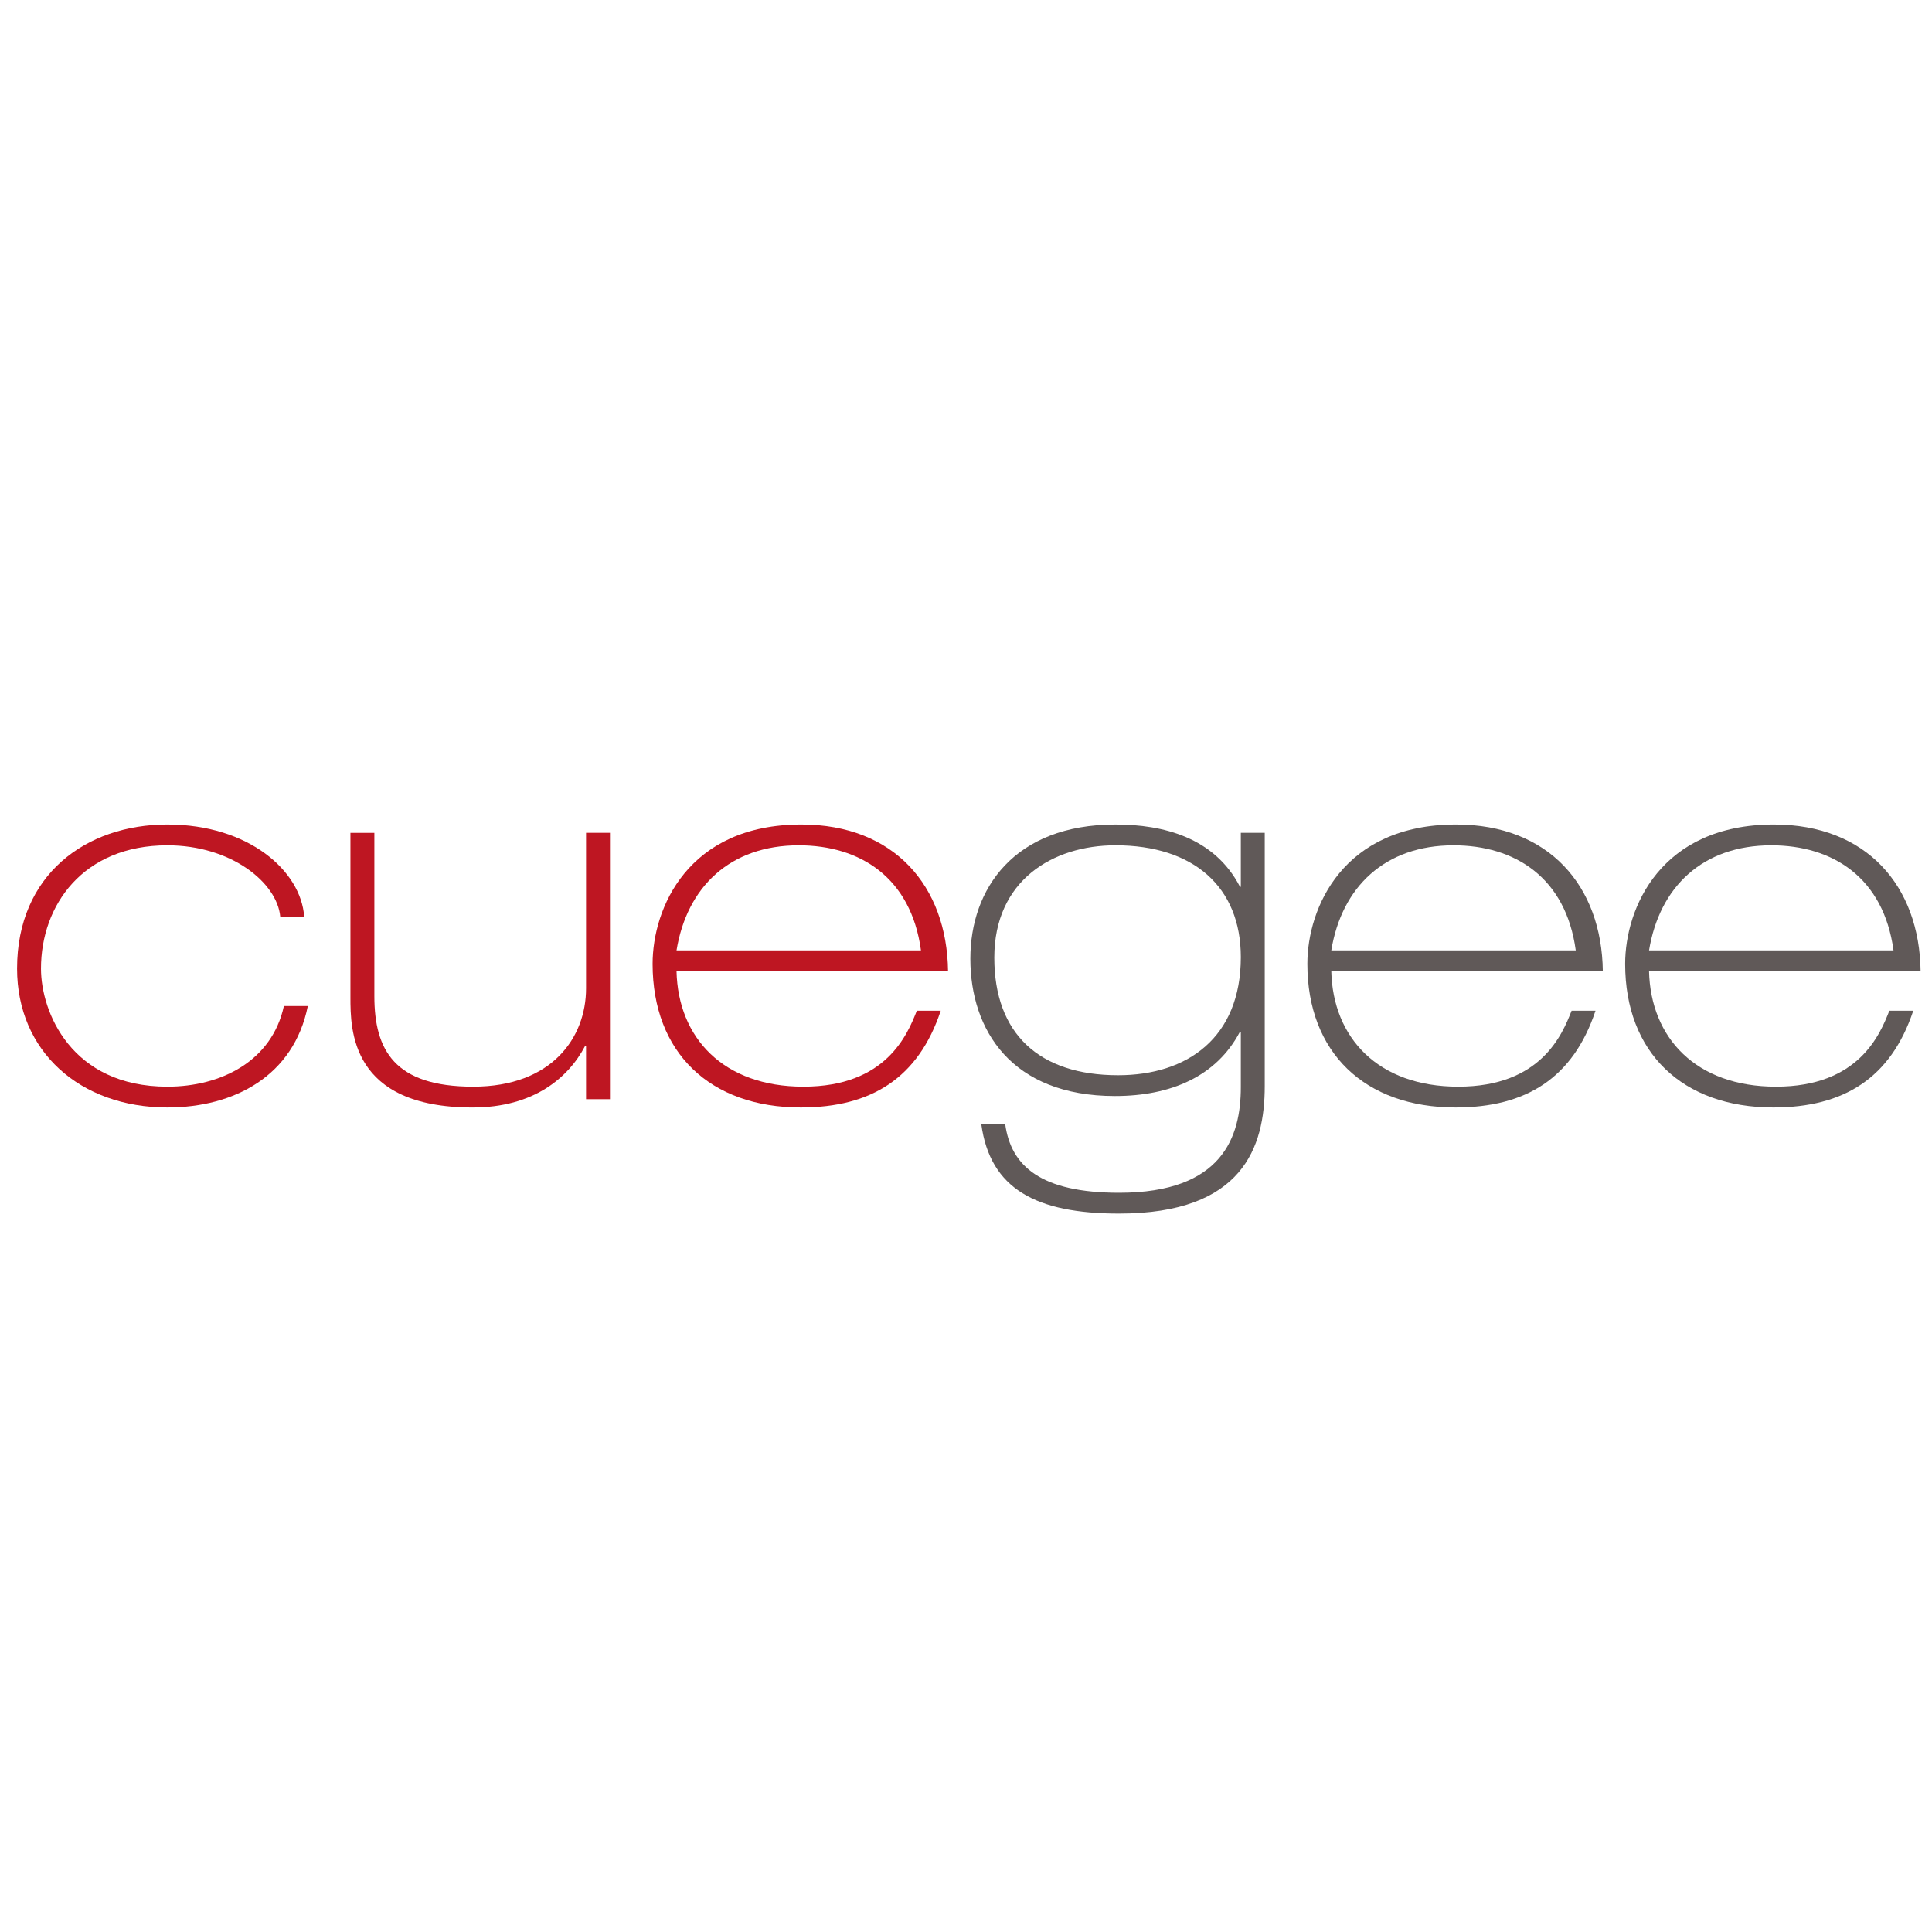
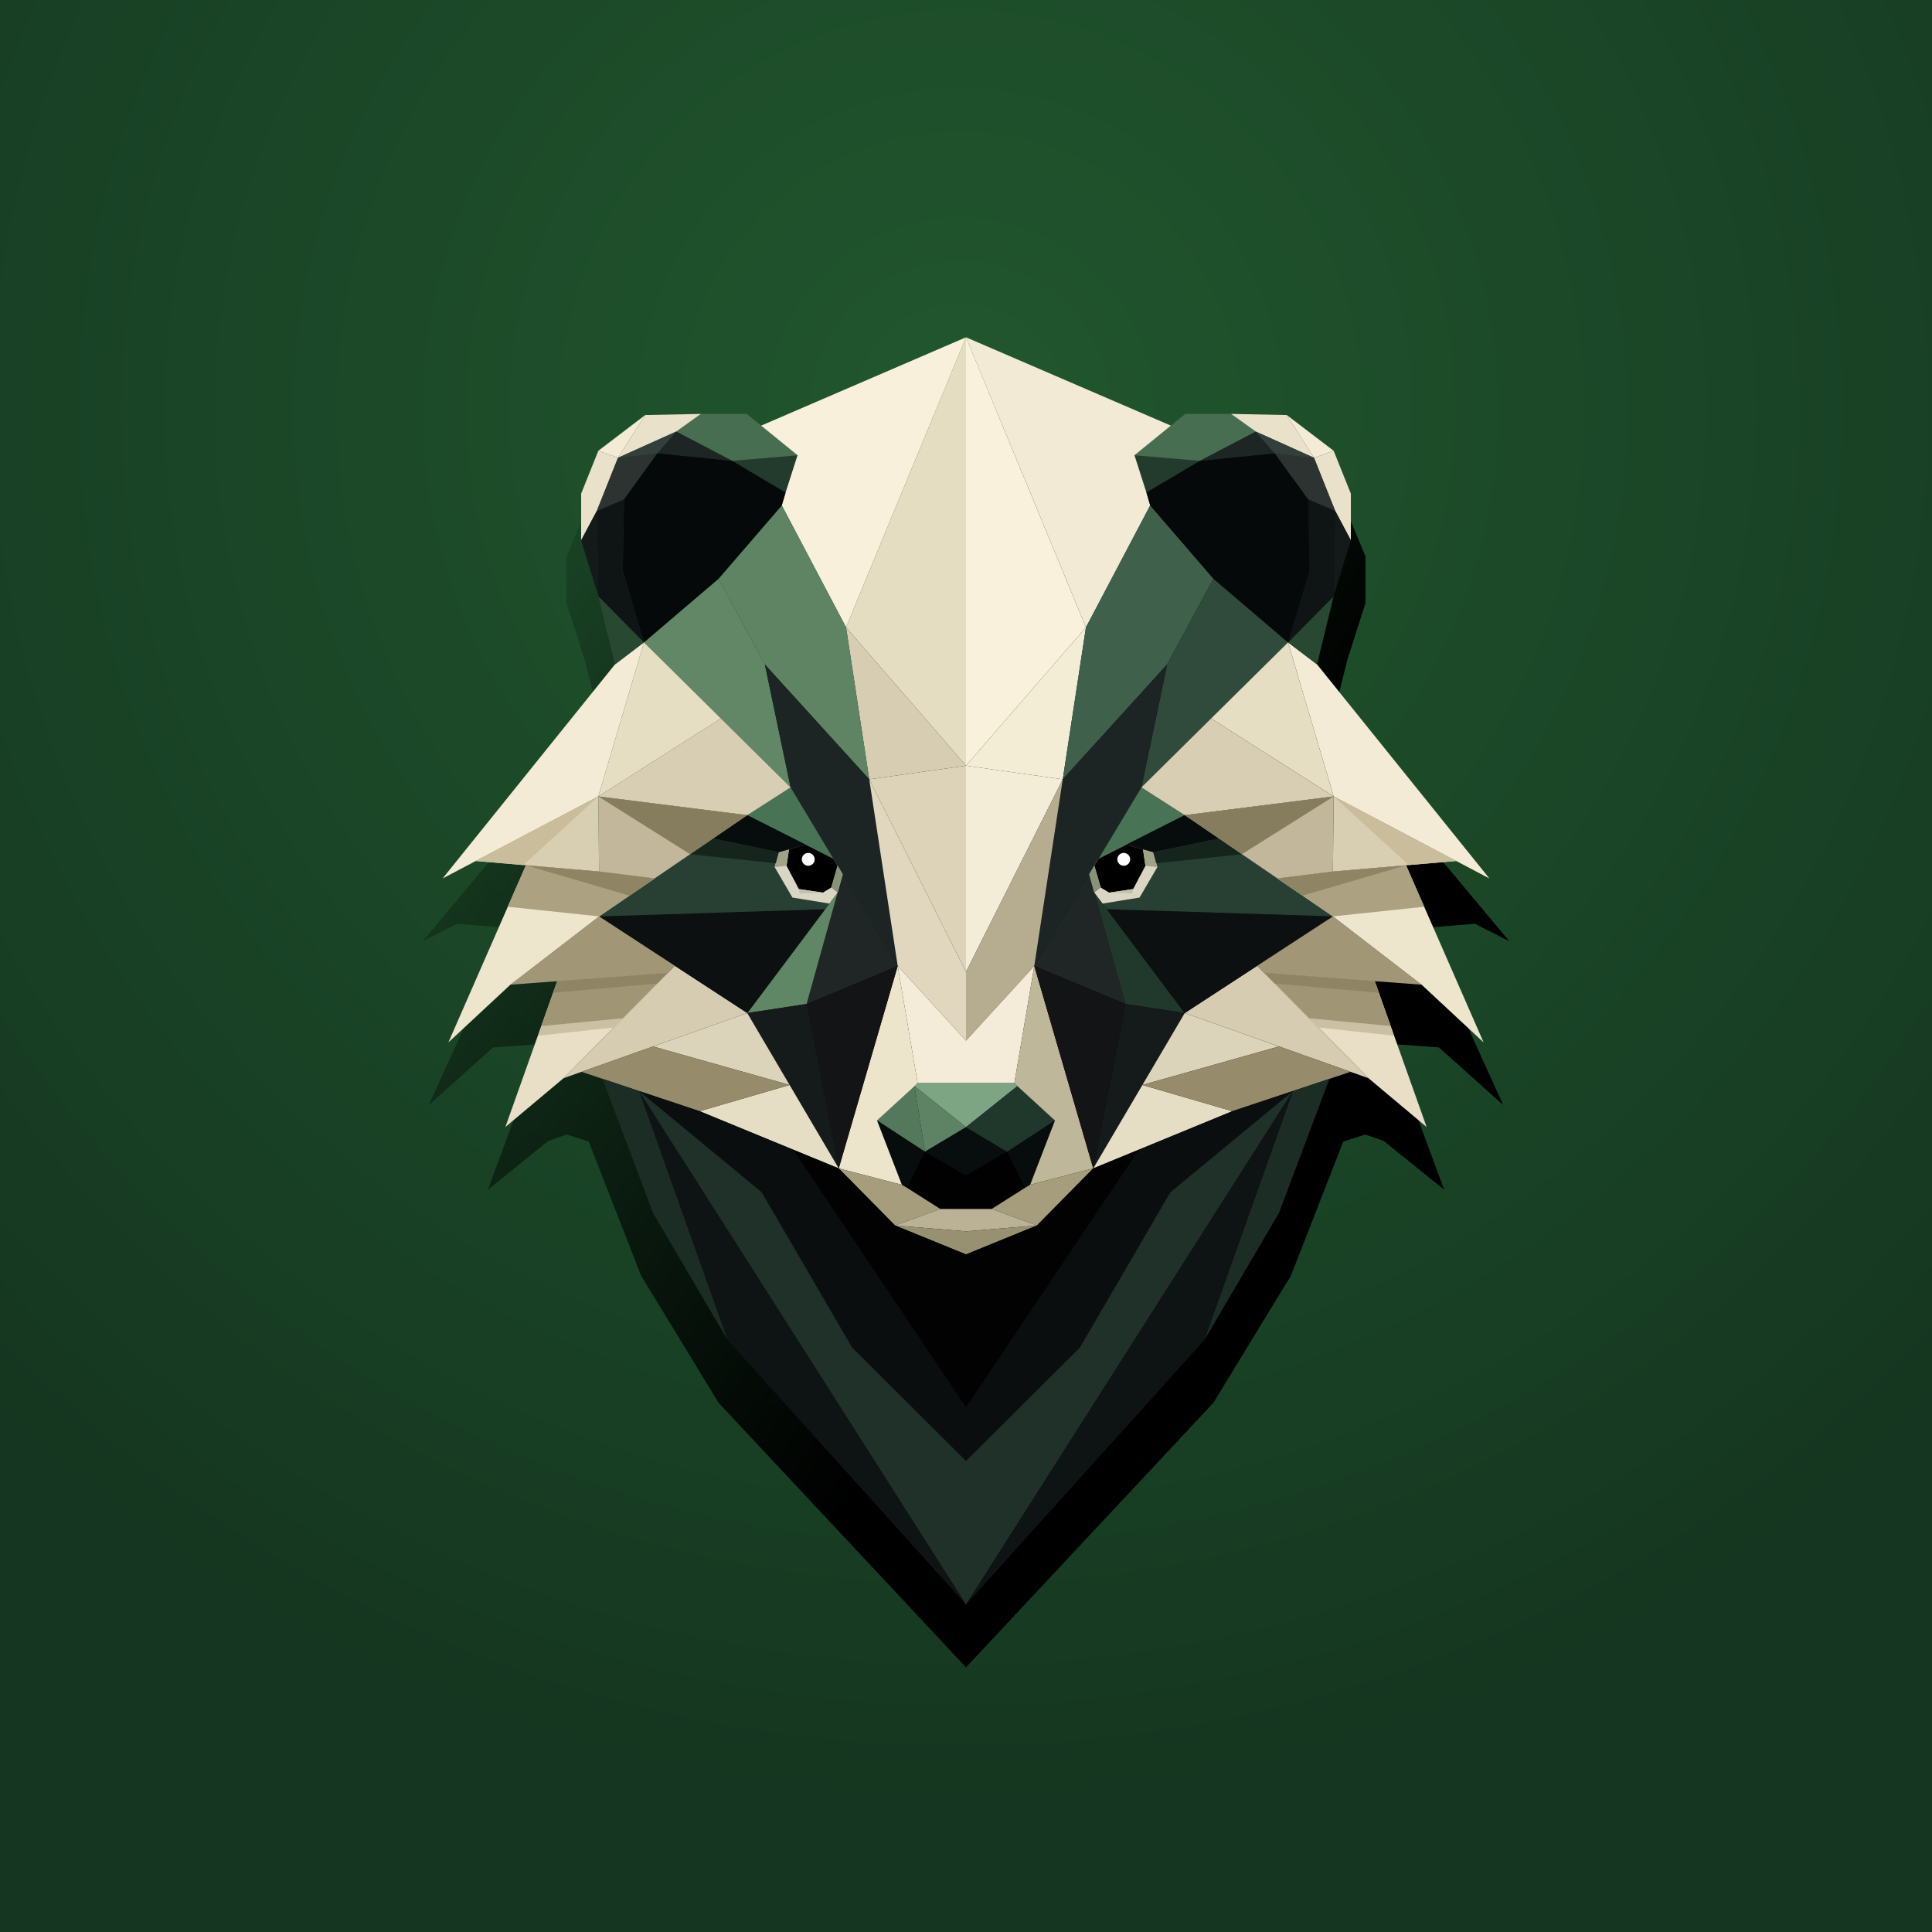
- <svg xmlns="http://www.w3.org/2000/svg" version="1.1" id="Ebene_1" x="0px" y="0px" width="116.581" height="116.581" viewBox="0 0 116.581 116.581" enable-background="new 0 0 116.581 51.134" xml:space="preserve">
-   <defs id="defs31" />
-   <g id="g14" transform="translate(0,28.854)">
-     <path d="m 16.91,26.455 c -0.188,-2.041 -2.949,-4.3 -6.81,-4.3 -5.085,0 -7.627,3.609 -7.627,7.438 0,2.605 1.821,7.124 7.627,7.124 3.233,0 6.309,-1.538 7.03,-4.865 h 1.444 c -0.848,4.206 -4.426,6.121 -8.474,6.121 -5.273,0 -9.07,-3.39 -9.07,-8.38 0,-5.649 4.142,-8.694 9.07,-8.694 4.927,0 8.066,2.824 8.254,5.555 H 16.91 Z" id="path2" style="fill:#be1622" />
-     <path d="M 36.807,37.472 H 35.364 V 34.271 H 35.3 c -1.004,1.914 -3.106,3.703 -6.779,3.703 -7.375,0 -7.375,-4.708 -7.375,-6.654 v -9.918 h 1.444 v 9.855 c 0,3.264 1.224,5.46 5.963,5.46 4.739,0 6.811,-2.95 6.811,-5.932 v -9.384 h 1.443 z" id="path4" style="fill:#be1622" />
-     <path d="m 40.823,29.75 c 0.092,4.018 2.824,6.967 7.657,6.967 4.99,0 6.276,-3.139 6.843,-4.582 h 1.443 c -1.35,4.048 -4.174,5.838 -8.443,5.838 -5.492,0 -8.944,-3.327 -8.944,-8.663 0,-3.358 2.134,-8.411 8.977,-8.411 5.587,0 8.788,3.703 8.851,8.851 z m 14.75,-1.255 c -0.596,-4.394 -3.671,-6.34 -7.375,-6.34 -4.143,0 -6.748,2.51 -7.375,6.34 z" id="path6" style="fill:#be1622" />
-     <path d="m 74.874,21.401 h 1.443 v 15.285 c 0,3.671 -1.318,7.689 -8.787,7.689 -4.991,0 -7.784,-1.475 -8.317,-5.398 h 1.443 c 0.346,2.542 2.165,4.143 6.874,4.143 6.245,0 7.344,-3.39 7.344,-6.371 v -3.327 h -0.063 c -1.412,2.667 -4.144,3.86 -7.533,3.86 -6.246,0 -8.725,-3.985 -8.725,-8.286 0,-4.205 2.636,-8.097 8.756,-8.097 2.889,0 5.964,0.785 7.502,3.735 l 0.063,0.031 z m -14.876,7.532 c 0,4.582 2.698,7.094 7.469,7.094 4.174,0 7.407,-2.26 7.407,-7.125 0,-4.237 -2.856,-6.748 -7.564,-6.748 -3.797,0 -7.312,2.134 -7.312,6.779 z" id="path8" style="fill:#605958" />
-     <path d="m 80.333,29.75 c 0.094,4.018 2.825,6.967 7.659,6.967 4.989,0 6.276,-3.139 6.842,-4.582 h 1.443 c -1.35,4.048 -4.175,5.838 -8.442,5.838 -5.493,0 -8.946,-3.327 -8.946,-8.663 0,-3.358 2.134,-8.411 8.977,-8.411 5.588,0 8.789,3.703 8.852,8.851 z m 14.752,-1.255 c -0.597,-4.394 -3.672,-6.34 -7.375,-6.34 -4.144,0 -6.749,2.51 -7.377,6.34 z" id="path10" style="fill:#605958" />
-     <path d="m 99.507,29.75 c 0.094,4.018 2.826,6.967 7.659,6.967 4.989,0 6.276,-3.139 6.842,-4.582 h 1.443 c -1.35,4.048 -4.174,5.838 -8.442,5.838 -5.492,0 -8.944,-3.327 -8.944,-8.663 0,-3.358 2.134,-8.411 8.977,-8.411 5.586,0 8.787,3.703 8.851,8.851 z m 14.752,-1.255 c -0.597,-4.394 -3.672,-6.34 -7.375,-6.34 -4.144,0 -6.749,2.51 -7.377,6.34 z" id="path12" style="fill:#605958" />
+ <svg xmlns="http://www.w3.org/2000/svg" viewBox="0 0 2000 2000">
+   <defs>
+     <style>
+       .cls-1 {
+         fill: url(#radial-gradient);
+       }
+ 
+       .cls-1, .cls-2, .cls-3, .cls-4, .cls-5, .cls-6, .cls-7, .cls-8, .cls-9, .cls-10, .cls-11, .cls-12, .cls-13, .cls-14, .cls-15, .cls-16, .cls-17, .cls-18, .cls-19, .cls-20, .cls-21, .cls-22, .cls-23, .cls-24, .cls-25, .cls-26, .cls-27, .cls-28, .cls-29, .cls-30, .cls-31, .cls-32, .cls-33, .cls-34, .cls-35, .cls-36, .cls-37, .cls-38, .cls-39, .cls-40, .cls-41, .cls-42, .cls-43, .cls-44, .cls-45, .cls-46, .cls-47, .cls-48, .cls-49, .cls-50, .cls-51, .cls-52, .cls-53, .cls-54, .cls-55, .cls-56, .cls-57, .cls-58, .cls-59, .cls-60, .cls-61, .cls-62, .cls-63, .cls-64, .cls-65, .cls-66, .cls-67, .cls-68, .cls-69, .cls-70, .cls-71, .cls-72, .cls-73, .cls-74, .cls-75, .cls-76, .cls-77, .cls-78, .cls-79 {
+         stroke-width: 0px;
+       }
+ 
+       .cls-2 {
+         fill: url(#linear-gradient);
+         mix-blend-mode: multiply;
+       }
+ 
+       .cls-80 {
+         isolation: isolate;
+       }
+ 
+       .cls-4 {
+         fill: #f3edd8;
+       }
+ 
+       .cls-5 {
+         fill: #f3edd6;
+       }
+ 
+       .cls-6 {
+         fill: #f3ebd5;
+       }
+ 
+       .cls-7 {
+         fill: #f2ead4;
+       }
+ 
+       .cls-8 {
+         fill: #f9f1db;
+       }
+ 
+       .cls-9 {
+         fill: #f8f0da;
+       }
+ 
+       .cls-10 {
+         fill: #497355;
+       }
+ 
+       .cls-11 {
+         fill: #5f8463;
+       }
+ 
+       .cls-12 {
+         fill: #5f8665;
+       }
+ 
+       .cls-13 {
+         fill: #5e8364;
+       }
+ 
+       .cls-14 {
+         fill: #274033;
+       }
+ 
+       .cls-15 {
+         fill: #54785c;
+       }
+ 
+       .cls-16 {
+         fill: #2c3331;
+       }
+ 
+       .cls-17 {
+         fill: #486e51;
+       }
+ 
+       .cls-18 {
+         fill: #294832;
+       }
+ 
+       .cls-19 {
+         fill: #628766;
+       }
+ 
+       .cls-20 {
+         fill: #879278;
+       }
+ 
+       .cls-21 {
+         fill: #968b6a;
+       }
+ 
+       .cls-22 {
+         fill: #3f604a;
+       }
+ 
+       .cls-23 {
+         fill: #0a0e0f;
+       }
+ 
+       .cls-24 {
+         fill: #0e1313;
+       }
+ 
+       .cls-25 {
+         fill: #1d2424;
+       }
+ 
+       .cls-26 {
+         fill: #0f1415;
+       }
+ 
+       .cls-27 {
+         fill: #121416;
+       }
+ 
+       .cls-28 {
+         fill: #141919;
+       }
+ 
+       .cls-29 {
+         fill: #1b2d24;
+       }
+ 
+       .cls-30 {
+         fill: #151a1a;
+       }
+ 
+       .cls-31 {
+         fill: #070c0c;
+       }
+ 
+       .cls-32 {
+         fill: #15241c;
+       }
+ 
+       .cls-33 {
+         fill: #080d0e;
+       }
+ 
+       .cls-34 {
+         fill: #0d1212;
+       }
+ 
+       .cls-35 {
+         fill: #0c1011;
+       }
+ 
+       .cls-36 {
+         fill: #223b2c;
+       }
+ 
+       .cls-37 {
+         fill: #202626;
+       }
+ 
+       .cls-38 {
+         fill: #1e2525;
+       }
+ 
+       .cls-39 {
+         fill: #20372b;
+       }
+ 
+       .cls-40 {
+         fill: #203129;
+       }
+ 
+       .cls-41 {
+         fill: #21382c;
+       }
+ 
+       .cls-42 {
+         fill: #cbc0a4;
+       }
+ 
+       .cls-43 {
+         fill: #c9bd9b;
+       }
+ 
+       .cls-44 {
+         fill: #d8cfb2;
+       }
+ 
+       .cls-45 {
+         fill: #d8ceb4;
+       }
+ 
+       .cls-46 {
+         fill: #e1d7bf;
+       }
+ 
+       .cls-47 {
+         fill: #d5ccb2;
+       }
+ 
+       .cls-48 {
+         fill: #dcd3b9;
+       }
+ 
+       .cls-49 {
+         fill: #dcd3bb;
+       }
+ 
+       .cls-50 {
+         fill: #dad6c3;
+       }
+ 
+       .cls-51 {
+         fill: #beb79a;
+       }
+ 
+       .cls-52 {
+         fill: #a69d7c;
+       }
+ 
+       .cls-53 {
+         fill: #aca180;
+       }
+ 
+       .cls-54 {
+         fill: #d7cdb3;
+       }
+ 
+       .cls-55 {
+         fill: #bbb295;
+       }
+ 
+       .cls-56 {
+         fill: #a19776;
+       }
+ 
+       .cls-57 {
+         fill: #c2b79b;
+       }
+ 
+       .cls-58 {
+         fill: #c2c3ae;
+       }
+ 
+       .cls-59 {
+         fill: #b6ad90;
+       }
+ 
+       .cls-60 {
+         fill: #333f3d;
+       }
+ 
+       .cls-61 {
+         fill: #304b3b;
+       }
+ 
+       .cls-62 {
+         fill: #8f8463;
+       }
+ 
+       .cls-63 {
+         fill: #979171;
+       }
+ 
+       .cls-64 {
+         fill: #a1a389;
+       }
+ 
+       .cls-65 {
+         fill: #a09675;
+       }
+ 
+       .cls-66 {
+         fill: #857d5d;
+       }
+ 
+       .cls-67 {
+         fill: #fdfdfd;
+       }
+ 
+       .cls-68 {
+         fill: #7da583;
+       }
+ 
+       .cls-69 {
+         fill: #ece5cc;
+       }
+ 
+       .cls-70 {
+         fill: #ede6cd;
+       }
+ 
+       .cls-71 {
+         fill: #e4ddc2;
+       }
+ 
+       .cls-72 {
+         fill: #e5dec3;
+       }
+ 
+       .cls-73 {
+         fill: #e5dec5;
+       }
+ 
+       .cls-74 {
+         fill: #f4ecd8;
+       }
+ 
+       .cls-75 {
+         fill: #e9dfc7;
+       }
+ 
+       .cls-76 {
+         fill: #e9e1c9;
+       }
+ 
+       .cls-77 {
+         fill: #010101;
+       }
+ 
+       .cls-78 {
+         fill: #05090a;
+       }
+ 
+       .cls-79 {
+         fill: #020202;
+       }
+     </style>
+     <radialGradient id="radial-gradient" cx="994.26" cy="425.35" fx="994.26" fy="425.35" r="1444.19" gradientUnits="userSpaceOnUse">
+       <stop offset="0" stop-color="#21572e" />
+       <stop offset=".74" stop-color="#183f24" />
+       <stop offset="1" stop-color="#153620" />
+     </radialGradient>
+     <linearGradient id="linear-gradient" x1="392.11" y1="612.21" x2="1166.89" y2="1106.82" gradientUnits="userSpaceOnUse">
+       <stop offset="0" stop-color="#fff" />
+       <stop offset="1" stop-color="#000" />
+     </linearGradient>
+   </defs>
+   <g class="cls-80">
+     <g id="Layer_5" data-name="Layer 5">
+       <rect class="cls-1" width="2000" height="2000" />
+     </g>
+     <g id="Layer_3" data-name="Layer 3">
+       <polygon class="cls-2" points="1556.21 1144.03 1472.85 960.69 1526.79 956.25 1562.43 974.33 1377.21 752.72 1395.09 682.03 1413.57 624.31 1413.57 575.98 1395.09 531.57 1344.72 494.59 1284.87 493.42 1235.66 493.42 1220.16 505.55 1000 414.11 779.84 505.55 764.34 493.42 715.13 493.42 655.28 494.59 604.91 531.57 586.43 575.98 586.43 624.31 604.91 682.03 622.79 752.72 437.57 974.33 473.21 956.25 527.15 960.69 443.79 1144.03 510.41 1084.29 560.78 1080.65 556.35 1092.65 543.62 1127.11 505.02 1231.61 567.54 1181.07 586.83 1174.48 609.42 1181.74 663.69 1320.64 743.83 1452.11 1000 1726.03 1256.17 1452.11 1336.31 1320.64 1390.58 1181.74 1351.38 1194.33 1286.23 1215.25 1413.17 1174.48 1432.46 1181.07 1494.98 1231.61 1443.65 1092.65 1439.22 1080.65 1489.59 1084.29 1556.21 1144.03" />
+     </g>
+     <g id="Layer_2" data-name="Layer 2">
+       <polygon class="cls-71" points="1000 349.17 1000 792.65 875.83 649.43 1000 349.17" />
+       <path class="cls-36" d="M825.61,471.26l-12.39,38.61s-56.87-33.39-55.3-32.87l67.7-5.74Z" />
+       <polygon class="cls-17" points="700 446.74 725.57 428.48 772.98 428.48 825.61 471.26 757.91 477 700 446.74" />
+       <polygon class="cls-9" points="813.22 509.87 809.3 523.17 875.83 649.43 1000 349.17 787.9 440.61 825.61 471.26 813.22 509.87" />
+       <polygon class="cls-48" points="1000 792.65 1000 1006.04 899.83 806.76 1000 792.65" />
+       <polygon class="cls-54" points="1000 792.65 899.83 806.76 875.83 649.43 1000 792.65" />
+       <polygon class="cls-11" points="809.3 523.17 743.83 599.09 791.75 687.78 899.83 806.76 875.83 649.43 809.3 523.17" />
+       <polygon class="cls-19" points="666.61 664.97 818.43 815.09 791.75 687.78 743.83 599.09 666.61 664.97" />
+       <polygon class="cls-25" points="929.3 1000 818.43 815.09 791.75 687.78 899.83 806.76 929.3 1000" />
+       <polygon class="cls-46" points="1000 1006.04 1000 1077.26 929.3 1000 899.83 806.76 1000 1006.04" />
+       <polygon class="cls-10" points="818.43 815.09 773.57 843.89 862.71 888.93 818.43 815.09" />
+       <polygon class="cls-45" points="746.29 743.75 619.39 824.48 773.57 843.89 818.43 815.09 746.29 743.75" />
+       <polygon class="cls-72" points="666.61 664.97 619.39 824.48 746.29 743.75 666.61 664.97" />
+       <polygon class="cls-6" points="458.17 909.39 619.39 824.48 666.61 664.97 636.61 687.78 458.17 909.39" />
+       <polygon class="cls-18" points="619.39 617.09 636.61 687.78 666.61 664.97 619.39 617.09" />
+       <polygon class="cls-26" points="617.83 528.85 619.39 617.09 666.61 664.97 644.63 590.48 646 516.91 617.83 528.85" />
+       <polygon class="cls-38" points="700 446.74 680.43 469.17 757.91 477 700 446.74" />
+       <polygon class="cls-76" points="725.57 428.48 700 446.74 639.74 473.87 667.91 429.65 725.57 428.48" />
+       <polygon class="cls-6" points="619.39 466.63 667.91 429.65 639.74 473.87 619.39 466.63" />
+       <polygon class="cls-76" points="617.83 528.85 601.59 559.37 601.59 511.04 619.39 466.63 639.74 473.87 617.83 528.85" />
+       <polygon class="cls-16" points="646 516.91 680.43 469.17 639.74 473.87 617.83 528.85 646 516.91" />
+       <polygon class="cls-60" points="700 446.74 639.74 473.87 680.43 469.17 700 446.74" />
+       <polygon class="cls-28" points="617.83 528.85 601.59 559.37 619.39 617.09 617.83 528.85" />
+       <polygon class="cls-78" points="646 516.91 680.43 469.17 757.91 477 813.22 509.87 809.3 523.17 743.83 599.09 666.61 664.97 644.63 590.48 646 516.91" />
+       <polygon class="cls-68" points="1053.22 1124.35 1000 1166.87 946.78 1124.35 949.92 1121.09 1050.08 1121.09 1053.22 1124.35" />
+       <polygon class="cls-13" points="946.78 1124.35 957.48 1192.3 1000 1166.87 946.78 1124.35" />
+       <polygon class="cls-15" points="946.78 1124.35 907.91 1159.96 957.48 1192.3 946.78 1124.35" />
+       <path class="cls-31" d="M939.09,1229.74c-.39-.13-5.48-3.26-5.48-3.26l-25.7-66.52,49.57,32.35-18.39,37.43Z" />
+       <polygon class="cls-77" points="1000 1216.83 973.39 1251.52 939.09 1229.74 957.48 1192.3 1000 1216.83" />
+       <polygon class="cls-39" points="1053.22 1124.35 1092.09 1159.96 1042.52 1192.3 1053.22 1124.35" />
+       <path class="cls-34" d="M1060.91,1229.74c.39-.13,5.48-3.26,5.48-3.26l25.7-66.52-49.57,32.35,18.39,37.43Z" />
+       <polygon class="cls-77" points="1000 1216.83 1026.61 1251.52 1060.91 1229.74 1042.52 1192.3 1000 1216.83" />
+       <polygon class="cls-39" points="1000 1166.87 1042.52 1192.3 1053.22 1124.35 1000 1166.87" />
+       <polygon class="cls-33" points="1000 1166.87 957.48 1192.3 1000 1216.83 1042.52 1192.3 1000 1166.87" />
+       <polygon class="cls-77" points="973.39 1251.52 1026.61 1251.52 1000 1216.83 973.39 1251.52" />
+       <polygon class="cls-74" points="1000 1077.26 929.3 1000 949.92 1121.09 1000 1121.09 1000 1077.26" />
+       <polygon class="cls-69" points="929.3 1000 868.26 1209.52 933.61 1226.48 907.91 1159.96 946.78 1124.35 949.92 1121.09 929.3 1000" />
+       <polygon class="cls-52" points="973.39 1251.52 926.57 1268.61 868.26 1209.52 933.61 1226.48 939.09 1229.74 973.39 1251.52" />
+       <polygon class="cls-55" points="1000 1251.52 1000 1274.67 926.57 1268.61 973.39 1251.52 1000 1251.52" />
+       <polygon class="cls-63" points="1000 1298.54 926.57 1268.61 1000 1274.67 1000 1298.54" />
+       <polygon class="cls-37" points="872.37 905.05 835 1039.3 929.3 1000 872.37 905.05" />
+       <polygon class="cls-27" points="868.26 1209.52 835 1039.3 929.3 1000 868.26 1209.52" />
+       <polygon class="cls-12" points="867.09 924.04 835 1039.3 773.57 1048.7 854.22 941.19 867.09 924.04" />
+       <polygon class="cls-30" points="773.57 1048.7 868.26 1209.52 835 1039.3 773.57 1048.7" />
+       <polygon class="cls-47" points="773.57 1048.7 583.39 1116.13 698.52 999.75 773.57 1048.7" />
+       <polygon class="cls-35" points="854.22 941.19 773.57 1048.7 698.52 999.75 620.17 948.65 854.22 941.19" />
+       <polygon class="cls-56" points="691.2 1007.15 528.35 1019.35 620.17 948.65 698.52 999.75 691.2 1007.15" />
+       <polygon class="cls-75" points="583.39 1116.13 523.16 1166.67 576.87 1015.71 691.2 1007.15 583.39 1116.13" />
+       <polygon class="cls-14" points="773.57 843.89 620.17 948.65 854.22 941.19 867.09 924.04 872.37 905.05 862.71 888.93 773.57 843.89" />
+       <polygon class="cls-57" points="773.57 843.89 677.66 909.39 620.17 902.22 619.39 824.48 773.57 843.89" />
+       <polygon class="cls-44" points="492.51 891.31 620.17 902.22 619.39 824.48 492.51 891.31" />
+       <polygon class="cls-70" points="528.35 1019.35 464.17 1079.09 544.47 895.75 620.17 902.22 677.66 909.39 620.17 948.65 528.35 1019.35" />
+       <polygon class="cls-49" points="773.57 1048.7 676.01 1083.29 817.41 1123.16 773.57 1048.7" />
+       <polygon class="cls-73" points="868.26 1209.52 817.41 1123.16 724.26 1150.3 868.26 1209.52" />
+       <polygon class="cls-21" points="676.01 1083.29 817.41 1123.16 724.26 1150.3 601.97 1109.54 676.01 1083.29" />
+       <polygon class="cls-50" points="833.99 874.42 806.24 882.2 801.93 897.65 820.33 929.15 858.6 935.36 867.09 924.04 872.37 905.05 862.71 888.93 833.99 874.42" />
+       <polygon class="cls-3" points="816.75 879.25 814.26 896.27 826.98 920.35 851.83 924.04 860.52 918.78 867.11 896.27 862.71 888.93 833.99 874.42 816.75 879.25" />
+       <circle class="cls-67" cx="836.7" cy="889.59" r="6.65" />
+       <polygon class="cls-20" points="860.52 918.78 867.09 924.04 872.37 905.05 867.11 896.27 860.52 918.78" />
+       <polygon class="cls-58" points="851.83 924.04 827.66 924.95 826.98 920.35 851.83 924.04" />
+       <polygon class="cls-64" points="814.26 896.27 801.93 897.65 806.24 882.2 816.75 879.25 814.26 896.27" />
+       <polygon class="cls-31" points="773.57 843.89 738.24 868.01 806.24 882.2 833.99 874.42 773.57 843.89" />
+       <polygon class="cls-32" points="803.05 893.65 806.24 882.2 738.24 868.01 714.43 884.28 803.05 893.65" />
+       <polygon class="cls-79" points="1000 1298.54 1000 1456.83 820.91 1190.05 868.26 1209.52 926.57 1268.61 1000 1298.54" />
+       <polygon class="cls-23" points="1000 1512.39 1000 1456.83 820.91 1190.05 724.26 1150.3 661.49 1129.38 788.43 1234.17 882.15 1395 1000 1512.39" />
+       <polygon class="cls-40" points="1000 1661.09 1000 1512.39 882.15 1395 788.43 1234.17 661.49 1129.38 1000 1661.09" />
+       <polygon class="cls-24" points="753.22 1387.17 1000 1661.09 661.49 1129.38 753.22 1387.17" />
+       <polygon class="cls-29" points="623.73 1116.8 676.01 1255.7 753.22 1387.17 661.49 1129.38 623.73 1116.8" />
+       <polygon class="cls-66" points="619.39 824.48 714.43 884.28 773.57 843.89 619.39 824.48" />
+       <polygon class="cls-53" points="620.17 948.65 525.69 938.64 544.47 895.75 620.17 902.22 677.66 909.39 651.66 927.14 620.17 948.65" />
+       <polygon class="cls-62" points="651.66 927.14 677.66 909.39 620.17 902.22 544.47 895.75 651.66 927.14" />
+       <polygon class="cls-42" points="557.11 1072.17 636.32 1063.53 644.75 1055 691.2 1008.05 576.87 1016.62 557.11 1072.17" />
+       <polygon class="cls-65" points="644.75 1054.1 560.34 1062.17 576.87 1015.71 691.2 1007.15 680.3 1018.17 644.75 1054.1" />
+       <polygon class="cls-62" points="680.3 1018.17 572.6 1027.71 576.87 1015.71 691.2 1007.15 680.3 1018.17" />
+       <polygon class="cls-8" points="1000 349.17 1000 792.65 1124.17 649.43 1000 349.17" />
+       <path class="cls-36" d="M1174.39,471.26l12.39,38.61s56.87-33.39,55.3-32.87l-67.7-5.74Z" />
+       <polygon class="cls-17" points="1300 446.74 1274.43 428.48 1227.02 428.48 1174.39 471.26 1242.09 477 1300 446.74" />
+       <polygon class="cls-7" points="1186.78 509.87 1190.7 523.17 1124.17 649.43 1000 349.17 1212.1 440.61 1174.39 471.26 1186.78 509.87" />
+       <polygon class="cls-4" points="1000 792.65 1000 1006.04 1100.17 806.76 1000 792.65" />
+       <polygon class="cls-5" points="1000 792.65 1100.17 806.76 1124.17 649.43 1000 792.65" />
+       <polygon class="cls-22" points="1190.7 523.17 1256.17 599.09 1208.25 687.78 1100.17 806.76 1124.17 649.43 1190.7 523.17" />
+       <polygon class="cls-61" points="1333.39 664.97 1181.57 815.09 1208.25 687.78 1256.17 599.09 1333.39 664.97" />
+       <polygon class="cls-25" points="1070.7 1000 1181.57 815.09 1208.25 687.78 1100.17 806.76 1070.7 1000" />
+       <polygon class="cls-59" points="1000 1006.04 1000 1077.26 1070.7 1000 1100.17 806.76 1000 1006.04" />
+       <polygon class="cls-10" points="1181.57 815.09 1226.43 843.89 1137.29 888.93 1181.57 815.09" />
+       <polygon class="cls-45" points="1253.71 743.75 1380.61 824.48 1226.43 843.89 1181.57 815.09 1253.71 743.75" />
+       <polygon class="cls-72" points="1333.39 664.97 1380.61 824.48 1253.71 743.75 1333.39 664.97" />
+       <polygon class="cls-6" points="1541.83 909.39 1380.61 824.48 1333.39 664.97 1363.39 687.78 1541.83 909.39" />
+       <polygon class="cls-18" points="1380.61 617.09 1363.39 687.78 1333.39 664.97 1380.61 617.09" />
+       <polygon class="cls-26" points="1382.17 528.85 1380.61 617.09 1333.39 664.97 1355.37 590.48 1354 516.91 1382.17 528.85" />
+       <polygon class="cls-38" points="1300 446.74 1319.57 469.17 1242.09 477 1300 446.74" />
+       <polygon class="cls-76" points="1274.43 428.48 1300 446.74 1360.26 473.87 1332.09 429.65 1274.43 428.48" />
+       <polygon class="cls-6" points="1380.61 466.63 1332.09 429.65 1360.26 473.87 1380.61 466.63" />
+       <polygon class="cls-76" points="1382.17 528.85 1398.41 559.37 1398.41 511.04 1380.61 466.63 1360.26 473.87 1382.17 528.85" />
+       <polygon class="cls-16" points="1354 516.91 1319.57 469.17 1360.26 473.87 1382.17 528.85 1354 516.91" />
+       <polygon class="cls-60" points="1300 446.74 1360.26 473.87 1319.57 469.17 1300 446.74" />
+       <polygon class="cls-28" points="1382.17 528.85 1398.41 559.37 1380.61 617.09 1382.17 528.85" />
+       <polygon class="cls-78" points="1354 516.91 1319.57 469.17 1242.09 477 1186.78 509.87 1190.7 523.17 1256.17 599.09 1333.39 664.97 1355.37 590.48 1354 516.91" />
+       <polygon class="cls-39" points="1053.22 1124.35 1042.52 1192.3 1000 1166.87 1053.22 1124.35" />
+       <polygon class="cls-39" points="1053.22 1124.35 1092.09 1159.96 1042.52 1192.3 1053.22 1124.35" />
+       <path class="cls-31" d="M1060.91,1229.74c.39-.13,5.48-3.26,5.48-3.26l25.7-66.52-49.57,32.35,18.39,37.43Z" />
+       <polygon class="cls-77" points="1000 1216.83 1026.61 1251.52 1060.91 1229.74 1042.52 1192.3 1000 1216.83" />
+       <polygon class="cls-74" points="1000 1077.26 1070.7 1000 1050.08 1121.09 1000 1121.09 1000 1077.26" />
+       <polygon class="cls-51" points="1070.7 1000 1131.74 1209.52 1066.39 1226.48 1092.09 1159.96 1053.22 1124.35 1050.08 1121.09 1070.7 1000" />
+       <polygon class="cls-52" points="1026.61 1251.52 1073.43 1268.61 1131.74 1209.52 1066.39 1226.48 1060.91 1229.74 1026.61 1251.52" />
+       <polygon class="cls-55" points="1000 1251.52 1000 1274.67 1073.43 1268.61 1026.61 1251.52 1000 1251.52" />
+       <polygon class="cls-63" points="1000 1298.54 1073.43 1268.61 1000 1274.67 1000 1298.54" />
+       <polygon class="cls-37" points="1127.63 905.05 1165 1039.3 1070.7 1000 1127.63 905.05" />
+       <polygon class="cls-27" points="1131.74 1209.52 1165 1039.3 1070.7 1000 1131.74 1209.52" />
+       <polygon class="cls-41" points="1132.91 924.04 1165 1039.3 1226.43 1048.7 1145.78 941.19 1132.91 924.04" />
+       <polygon class="cls-30" points="1226.43 1048.7 1131.74 1209.52 1165 1039.3 1226.43 1048.7" />
+       <polygon class="cls-47" points="1226.43 1048.7 1416.61 1116.13 1301.48 999.75 1226.43 1048.7" />
+       <polygon class="cls-35" points="1145.78 941.19 1226.43 1048.7 1301.48 999.75 1379.83 948.65 1145.78 941.19" />
+       <polygon class="cls-56" points="1308.8 1007.15 1471.65 1019.35 1379.83 948.65 1301.48 999.75 1308.8 1007.15" />
+       <polygon class="cls-75" points="1416.61 1116.13 1476.84 1166.67 1423.13 1015.71 1308.8 1007.15 1416.61 1116.13" />
+       <polygon class="cls-14" points="1226.43 843.89 1379.83 948.65 1145.78 941.19 1132.91 924.04 1127.63 905.05 1137.29 888.93 1226.43 843.89" />
+       <polygon class="cls-57" points="1226.43 843.89 1322.34 909.39 1379.83 902.22 1380.61 824.48 1226.43 843.89" />
+       <polygon class="cls-44" points="1507.49 891.31 1379.83 902.22 1380.61 824.48 1507.49 891.31" />
+       <polygon class="cls-70" points="1471.65 1019.35 1535.83 1079.09 1455.53 895.75 1379.83 902.22 1322.34 909.39 1379.83 948.65 1471.65 1019.35" />
+       <polygon class="cls-49" points="1226.43 1048.7 1323.99 1083.29 1182.59 1123.16 1226.43 1048.7" />
+       <polygon class="cls-73" points="1131.74 1209.52 1182.59 1123.16 1275.74 1150.3 1131.74 1209.52" />
+       <polygon class="cls-21" points="1323.99 1083.29 1182.59 1123.16 1275.74 1150.3 1398.03 1109.54 1323.99 1083.29" />
+       <polygon class="cls-50" points="1166.01 874.42 1193.76 882.2 1198.07 897.65 1179.67 929.15 1141.4 935.36 1132.91 924.04 1127.63 905.05 1137.29 888.93 1166.01 874.42" />
+       <polygon class="cls-3" points="1183.25 879.25 1185.74 896.27 1173.02 920.35 1148.17 924.04 1139.48 918.78 1132.89 896.27 1137.29 888.93 1166.01 874.42 1183.25 879.25" />
+       <circle class="cls-67" cx="1163.3" cy="889.59" r="6.65" />
+       <polygon class="cls-20" points="1139.48 918.78 1132.91 924.04 1127.63 905.05 1132.89 896.27 1139.48 918.78" />
+       <polygon class="cls-58" points="1148.17 924.04 1172.34 924.95 1173.02 920.35 1148.17 924.04" />
+       <polygon class="cls-64" points="1185.74 896.27 1198.07 897.65 1193.76 882.2 1183.25 879.25 1185.74 896.27" />
+       <polygon class="cls-31" points="1226.43 843.89 1261.76 868.01 1193.76 882.2 1166.01 874.42 1226.43 843.89" />
+       <polygon class="cls-32" points="1196.95 893.65 1193.76 882.2 1261.76 868.01 1285.57 884.28 1196.95 893.65" />
+       <polygon class="cls-79" points="1000 1298.54 1000 1456.83 1179.09 1190.05 1131.74 1209.52 1073.43 1268.61 1000 1298.54" />
+       <polygon class="cls-23" points="1000 1512.39 1000 1456.83 1179.09 1190.05 1275.74 1150.3 1338.51 1129.38 1211.57 1234.17 1117.85 1395 1000 1512.39" />
+       <polygon class="cls-40" points="1000 1661.09 1000 1512.39 1117.85 1395 1211.57 1234.17 1338.51 1129.38 1000 1661.09" />
+       <polygon class="cls-24" points="1246.78 1387.17 1000 1661.09 1338.51 1129.38 1246.78 1387.17" />
+       <polygon class="cls-29" points="1376.27 1116.8 1323.99 1255.7 1246.78 1387.17 1338.51 1129.38 1376.27 1116.8" />
+       <polygon class="cls-66" points="1380.61 824.48 1285.57 884.28 1226.43 843.89 1380.61 824.48" />
+       <polygon class="cls-53" points="1379.83 948.65 1474.31 938.64 1455.53 895.75 1379.83 902.22 1322.34 909.39 1348.34 927.14 1379.83 948.65" />
+       <polygon class="cls-62" points="1348.34 927.14 1322.34 909.39 1379.83 902.22 1455.53 895.75 1348.34 927.14" />
+       <polygon class="cls-42" points="1442.89 1072.17 1363.68 1063.53 1355.25 1055 1308.8 1008.05 1423.13 1016.62 1442.89 1072.17" />
+       <polygon class="cls-65" points="1355.25 1054.1 1439.66 1062.17 1423.13 1015.71 1308.8 1007.15 1319.7 1018.17 1355.25 1054.1" />
+       <polygon class="cls-62" points="1319.7 1018.17 1427.4 1027.71 1423.13 1015.71 1308.8 1007.15 1319.7 1018.17" />
+       <polygon class="cls-43" points="619.39 824.48 492.51 891.31 541.67 895.51 619.39 824.48" />
+       <polygon class="cls-43" points="1380.61 824.48 1507.49 891.31 1458.33 895.51 1380.61 824.48" />
+     </g>
  </g>
-   <g id="g16" transform="translate(0,65.447)">
- </g>
-   <g id="g18" transform="translate(0,65.447)">
- </g>
-   <g id="g20" transform="translate(0,65.447)">
- </g>
-   <g id="g22" transform="translate(0,65.447)">
- </g>
-   <g id="g24" transform="translate(0,65.447)">
- </g>
-   <g id="g26" transform="translate(0,65.447)">
- </g>
</svg>
